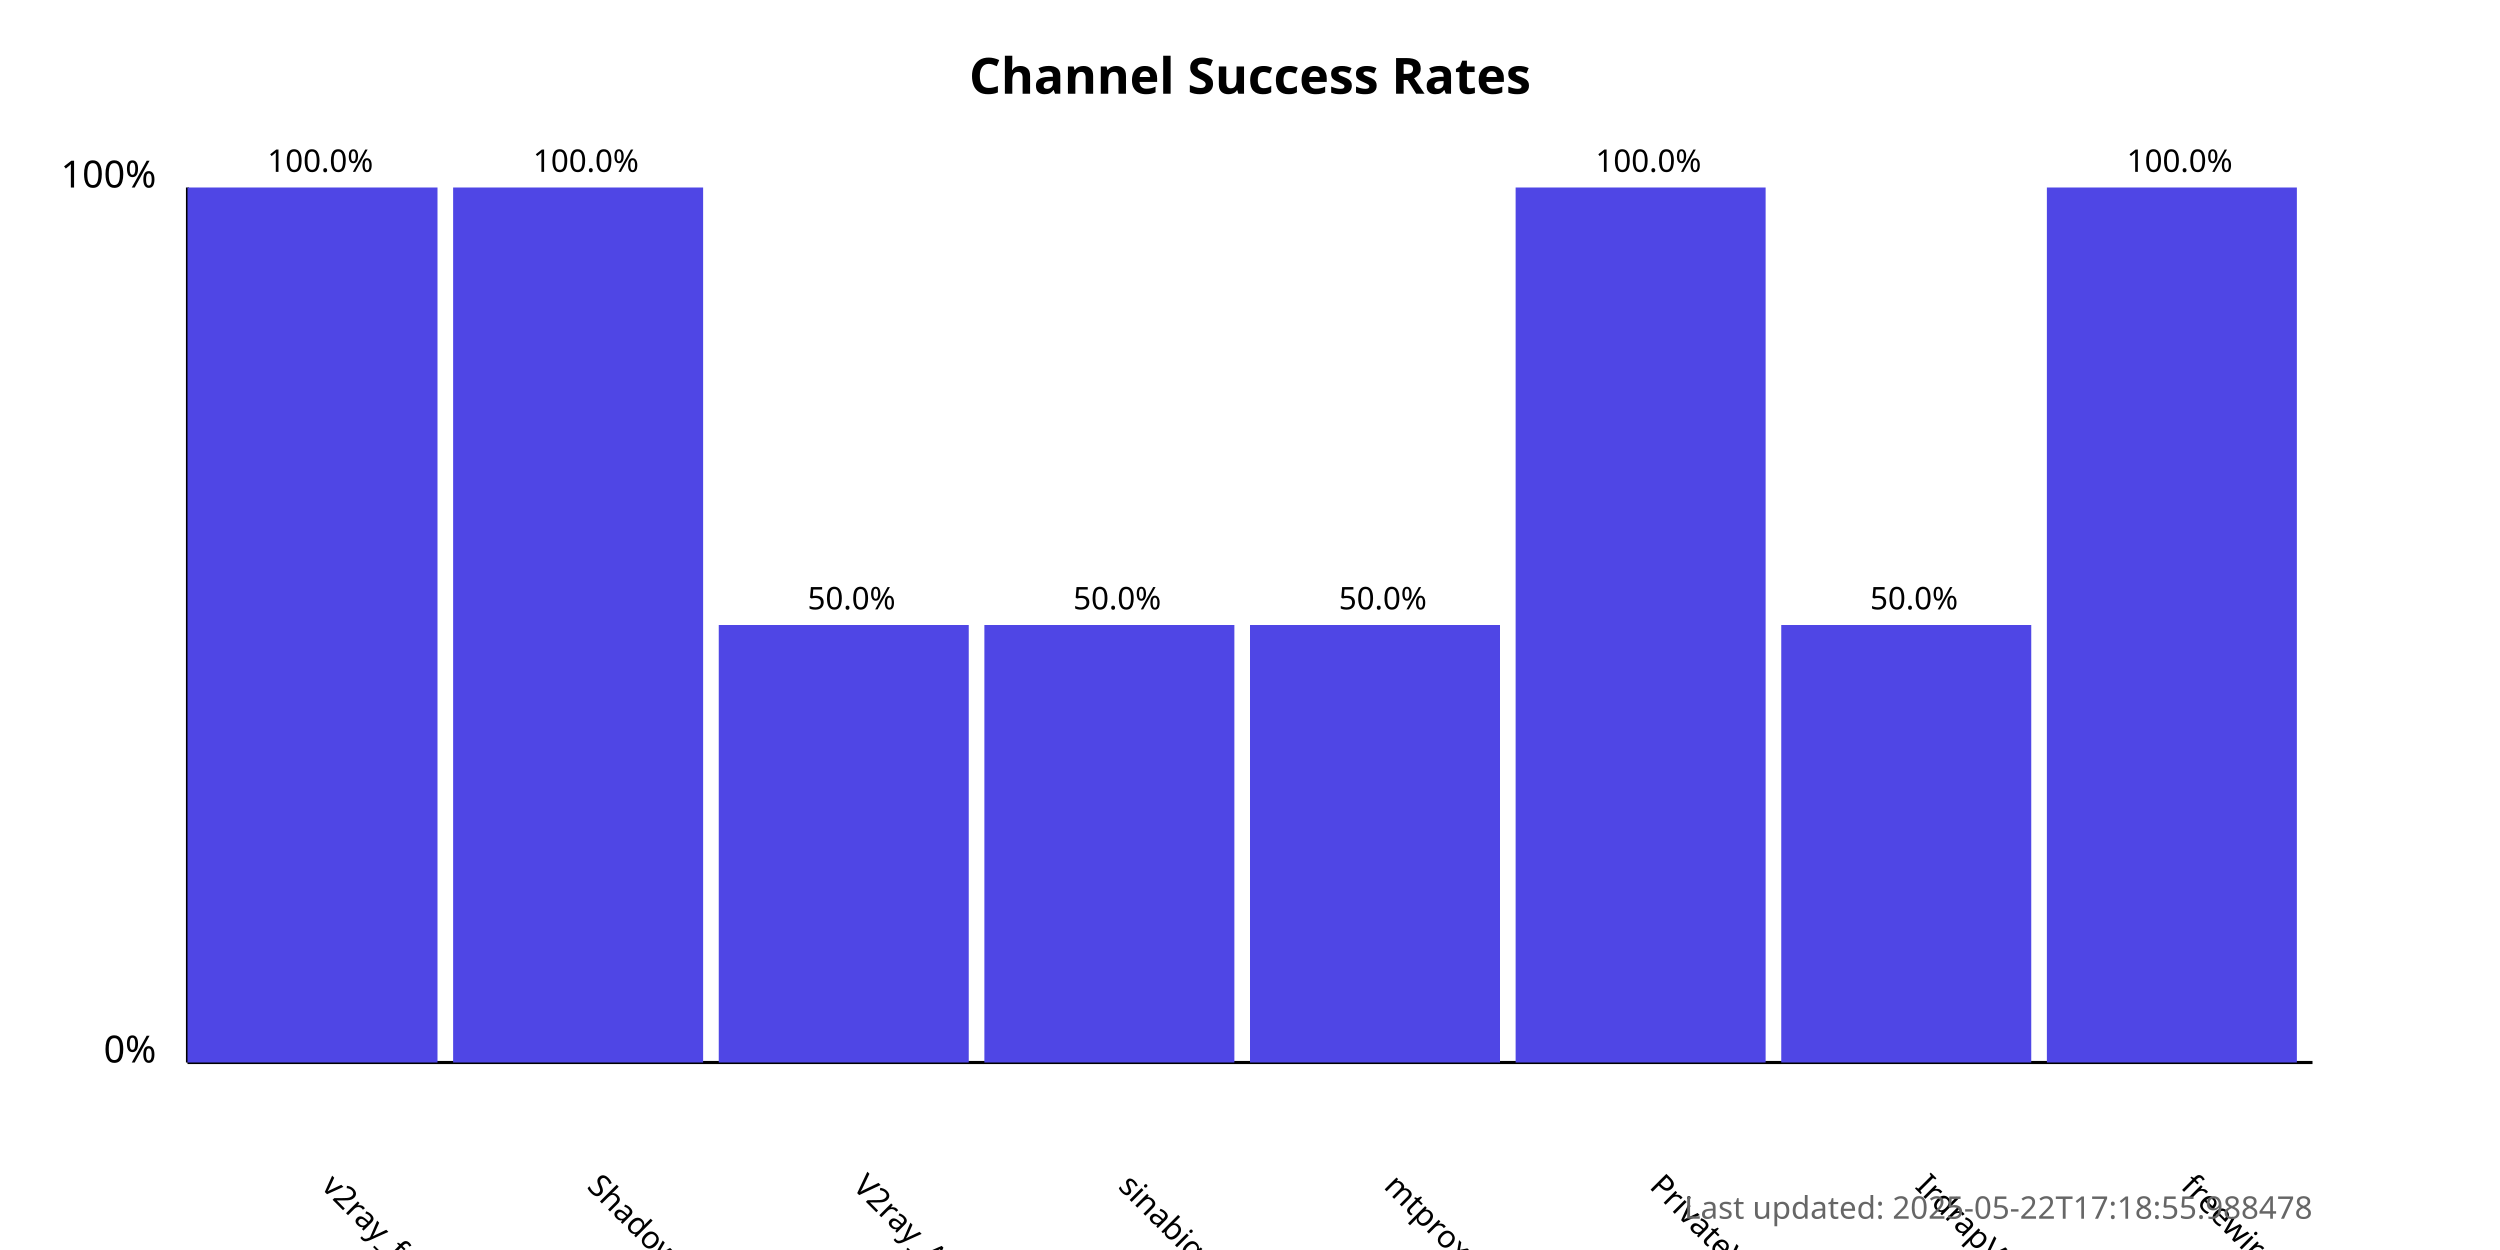
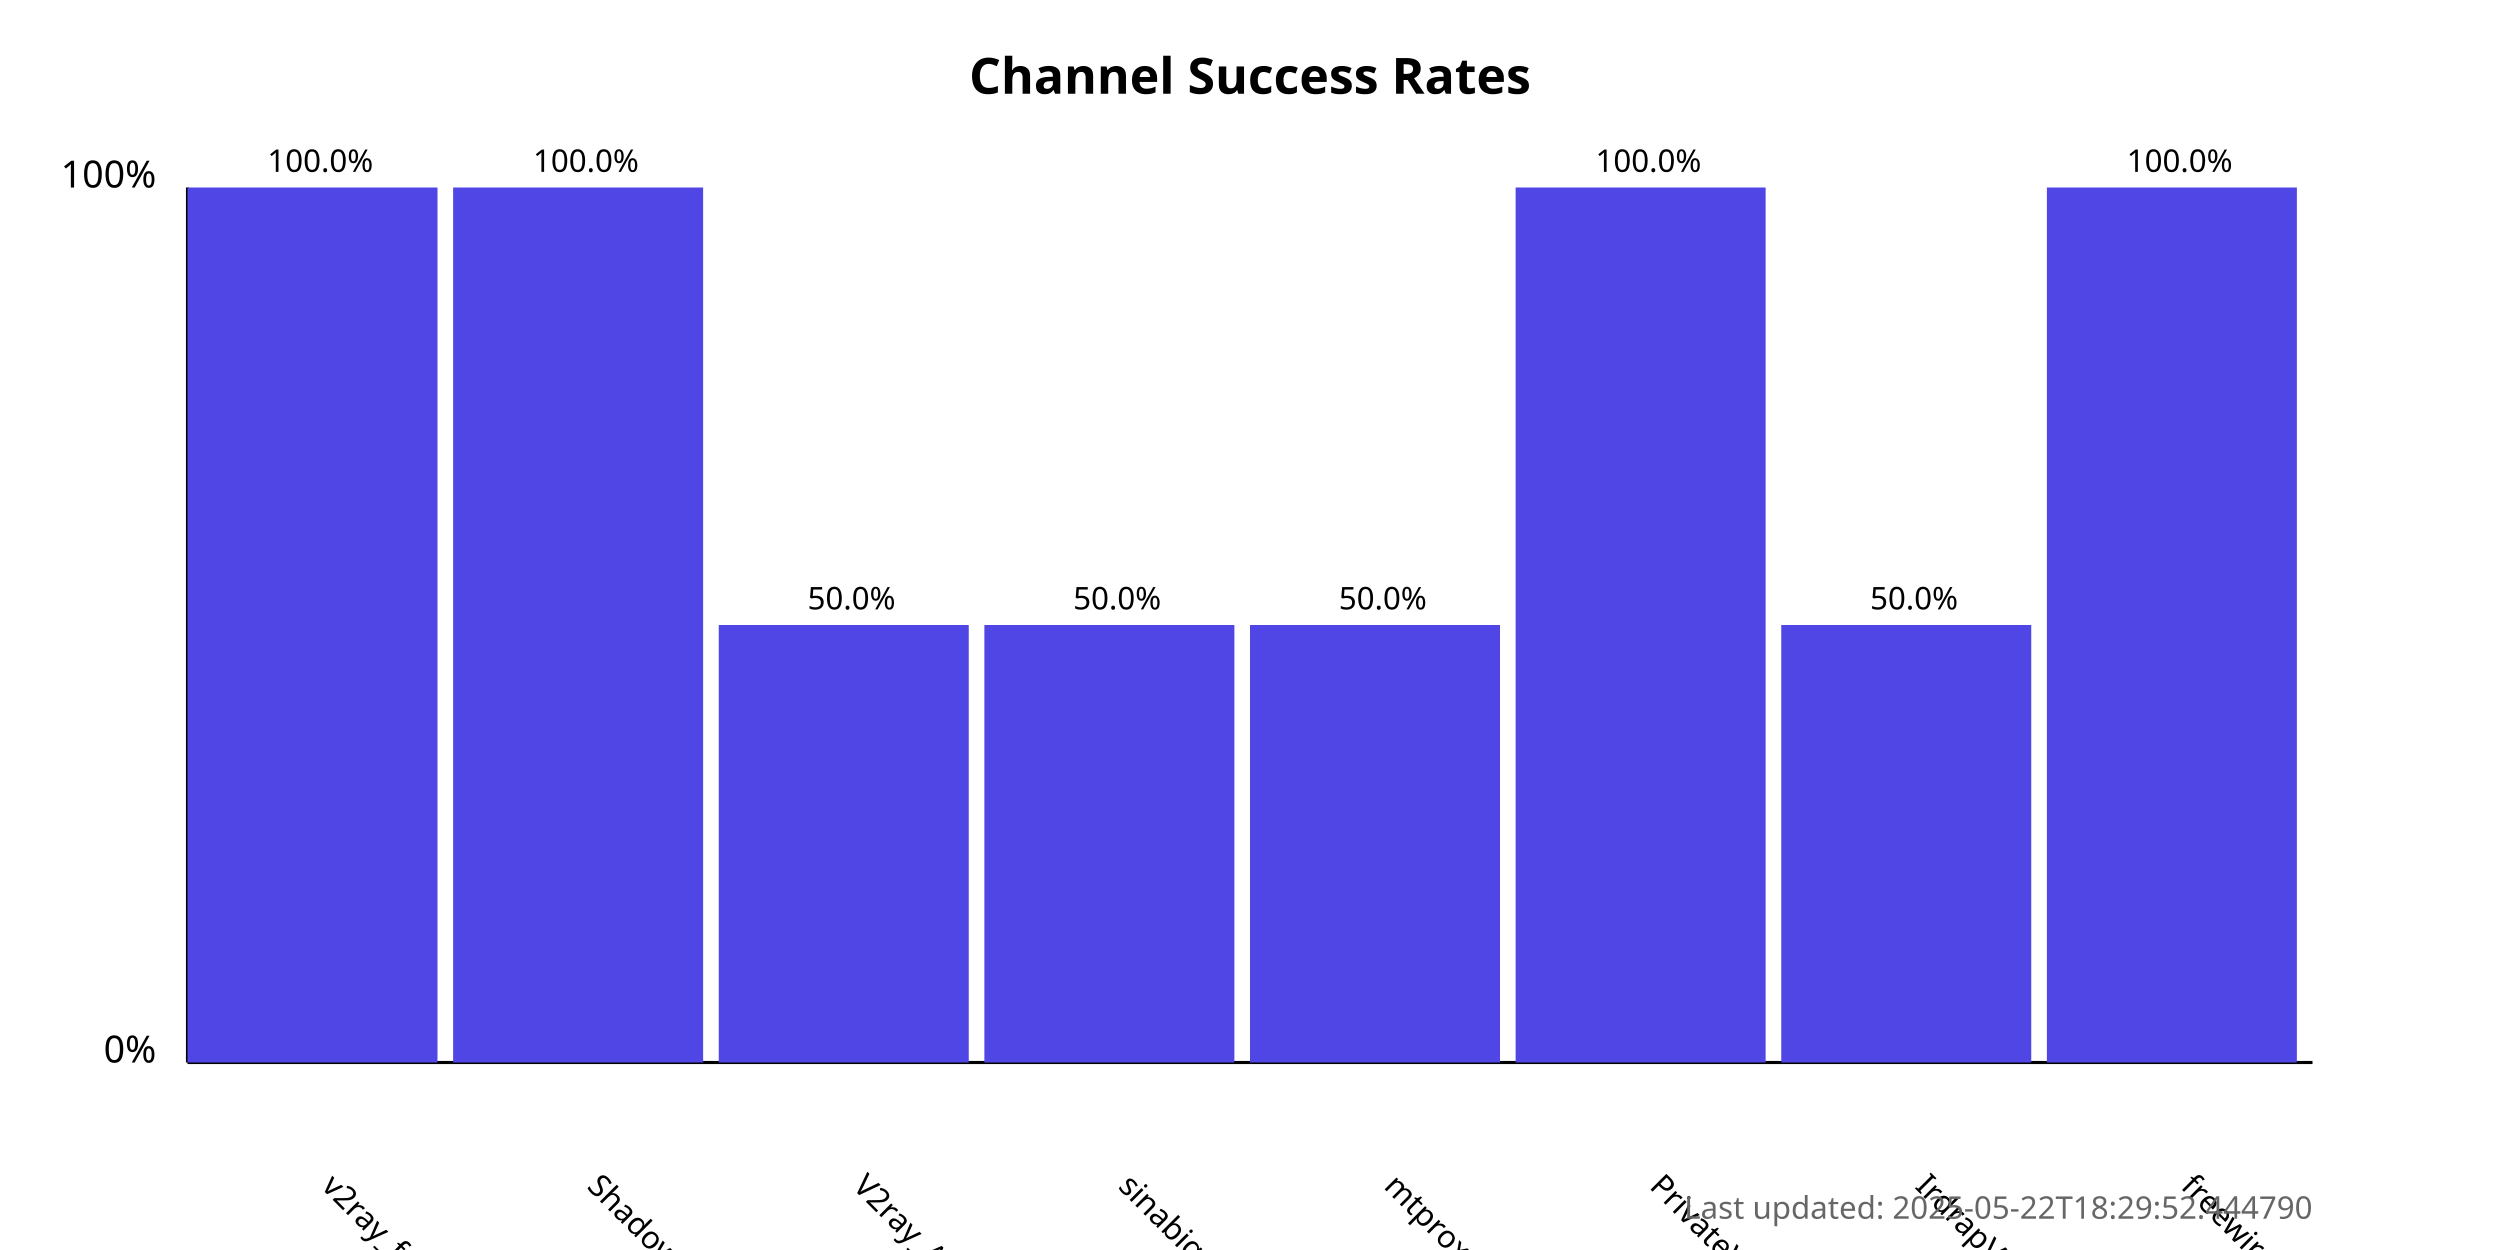
<svg xmlns="http://www.w3.org/2000/svg" width="800" height="400">
  <style>
            .chart-title { font: bold 16px sans-serif; }
            .axis-label { font: 12px sans-serif; }
            .tick-label { font: 10px sans-serif; }
            .bar { fill: #4f46e5; }
            .bar:hover { fill: #6366f1; }
            .timestamp { font: 10px sans-serif; fill: #666; }
        </style>
  <text x="400.0" y="30" text-anchor="middle" class="chart-title">
            Channel Success Rates
        </text>
  <line x1="60" y1="340" x2="60" y2="60" stroke="black" stroke-width="1" />
  <line x1="60" y1="340" x2="740" y2="340" stroke="black" stroke-width="1" />
  <text x="50" y="340" text-anchor="end" class="axis-label">0%</text>
  <text x="50" y="60" text-anchor="end" class="axis-label">100%</text>
  <g>
    <rect x="60" y="60.0" width="80.0" height="280.0" class="bar" />
    <text x="102.5" y="380" transform="rotate(45, 102.5, 380)" text-anchor="start" class="tick-label">
                v2ray_free_conf
            </text>
    <text x="102.5" y="55.0" text-anchor="middle" class="tick-label">
                100.0%
            </text>
  </g>
  <g>
    <rect x="145.0" y="60.0" width="80.0" height="280.0" class="bar" />
    <text x="187.5" y="380" transform="rotate(45, 187.5, 380)" text-anchor="start" class="tick-label">
                ShadowProxy66
            </text>
    <text x="187.5" y="55.0" text-anchor="middle" class="tick-label">
                100.0%
            </text>
  </g>
  <g>
    <rect x="230.0" y="200.0" width="80.0" height="140.0" class="bar" />
    <text x="272.5" y="380" transform="rotate(45, 272.5, 380)" text-anchor="start" class="tick-label">
                V2ray_Alpha
            </text>
    <text x="272.5" y="195.0" text-anchor="middle" class="tick-label">
                50.0%
            </text>
  </g>
  <g>
    <rect x="315.0" y="200.0" width="80.0" height="140.0" class="bar" />
    <text x="357.5" y="380" transform="rotate(45, 357.5, 380)" text-anchor="start" class="tick-label">
                sinabigo
            </text>
    <text x="357.5" y="195.0" text-anchor="middle" class="tick-label">
                50.0%
            </text>
  </g>
  <g>
    <rect x="400.0" y="200.0" width="80.0" height="140.0" class="bar" />
    <text x="442.5" y="380" transform="rotate(45, 442.5, 380)" text-anchor="start" class="tick-label">
                mtproxy_lists
            </text>
    <text x="442.5" y="195.0" text-anchor="middle" class="tick-label">
                50.0%
            </text>
  </g>
  <g>
    <rect x="485.0" y="60.0" width="80.0" height="280.0" class="bar" />
    <text x="527.5" y="380" transform="rotate(45, 527.5, 380)" text-anchor="start" class="tick-label">
                PrivateVPNs
            </text>
    <text x="527.5" y="55.0" text-anchor="middle" class="tick-label">
                100.0%
            </text>
  </g>
  <g>
    <rect x="570.0" y="200.0" width="80.0" height="140.0" class="bar" />
    <text x="612.5" y="380" transform="rotate(45, 612.5, 380)" text-anchor="start" class="tick-label">
                IrdrapVPNnews
            </text>
    <text x="612.5" y="195.0" text-anchor="middle" class="tick-label">
                50.0%
            </text>
  </g>
  <g>
    <rect x="655.0" y="60.0" width="80.0" height="280.0" class="bar" />
    <text x="697.5" y="380" transform="rotate(45, 697.5, 380)" text-anchor="start" class="tick-label">
                freewireguard
            </text>
    <text x="697.5" y="55.0" text-anchor="middle" class="tick-label">
                100.0%
            </text>
  </g>
  <text x="740" y="390" text-anchor="end" class="timestamp">
-             Last updated: 2025-05-22T17:18:55.988478
+             Last updated: 2025-05-22T18:29:52.444790
        </text>
</svg>
